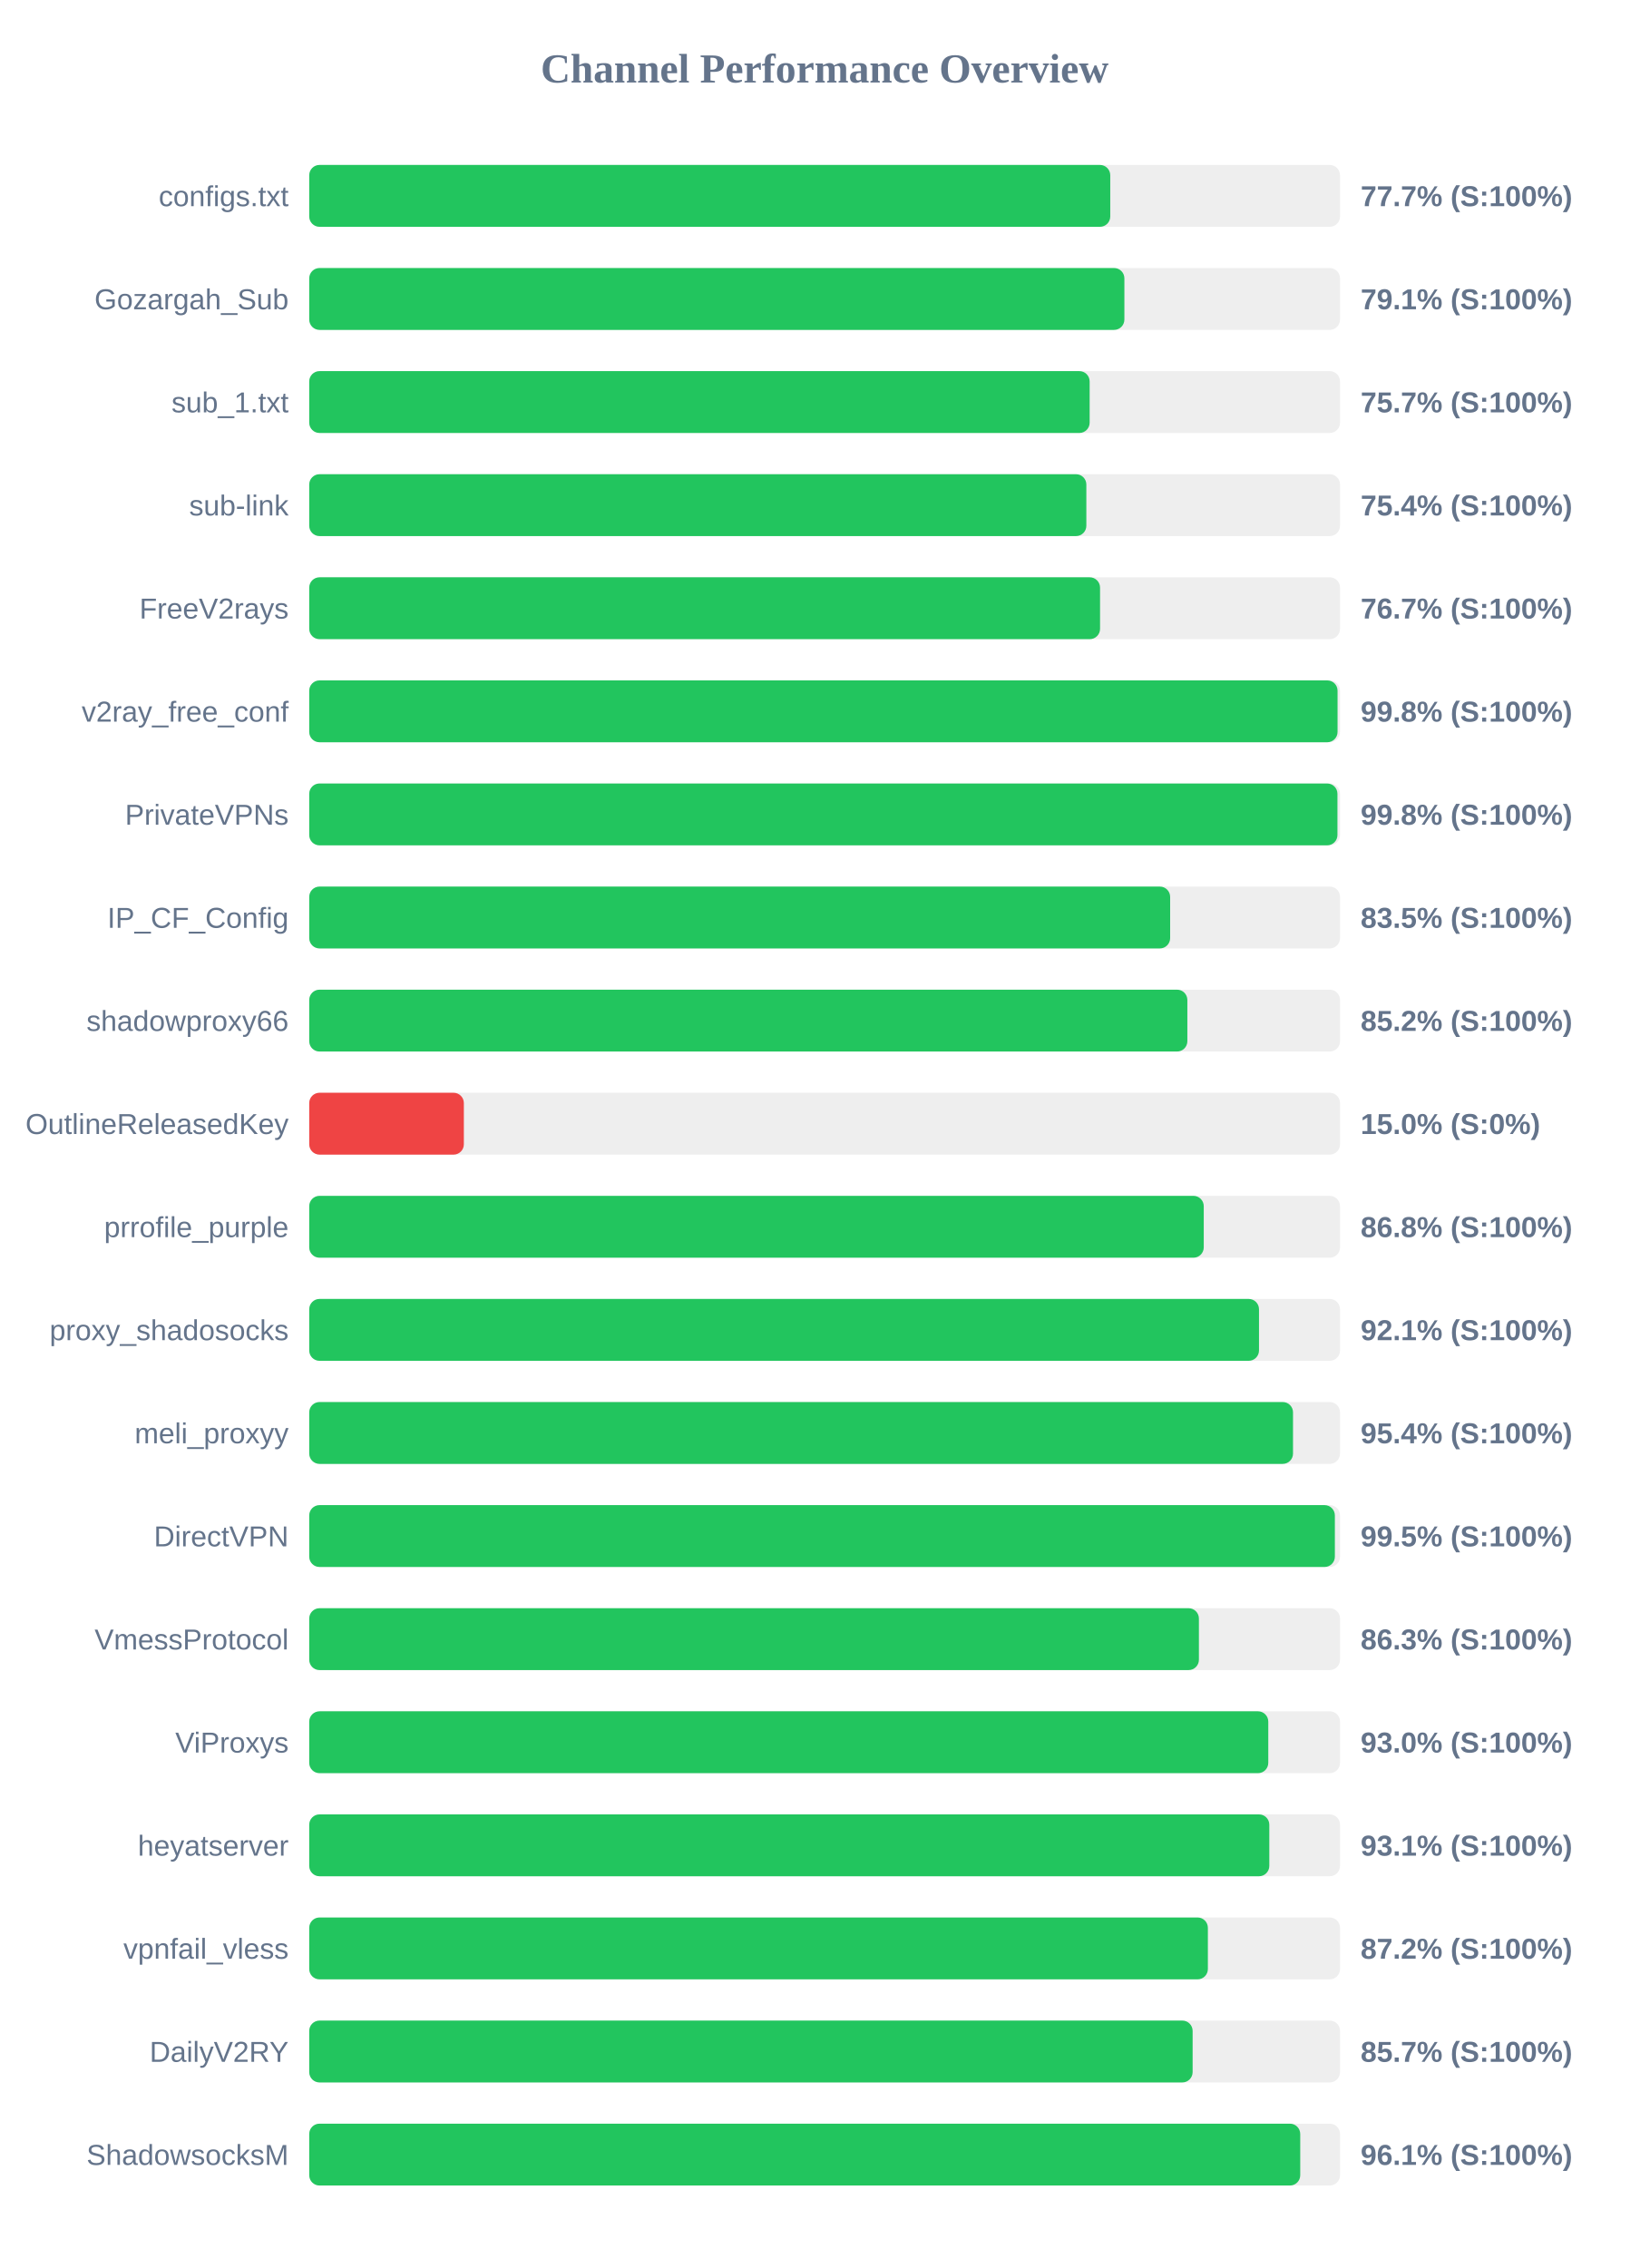
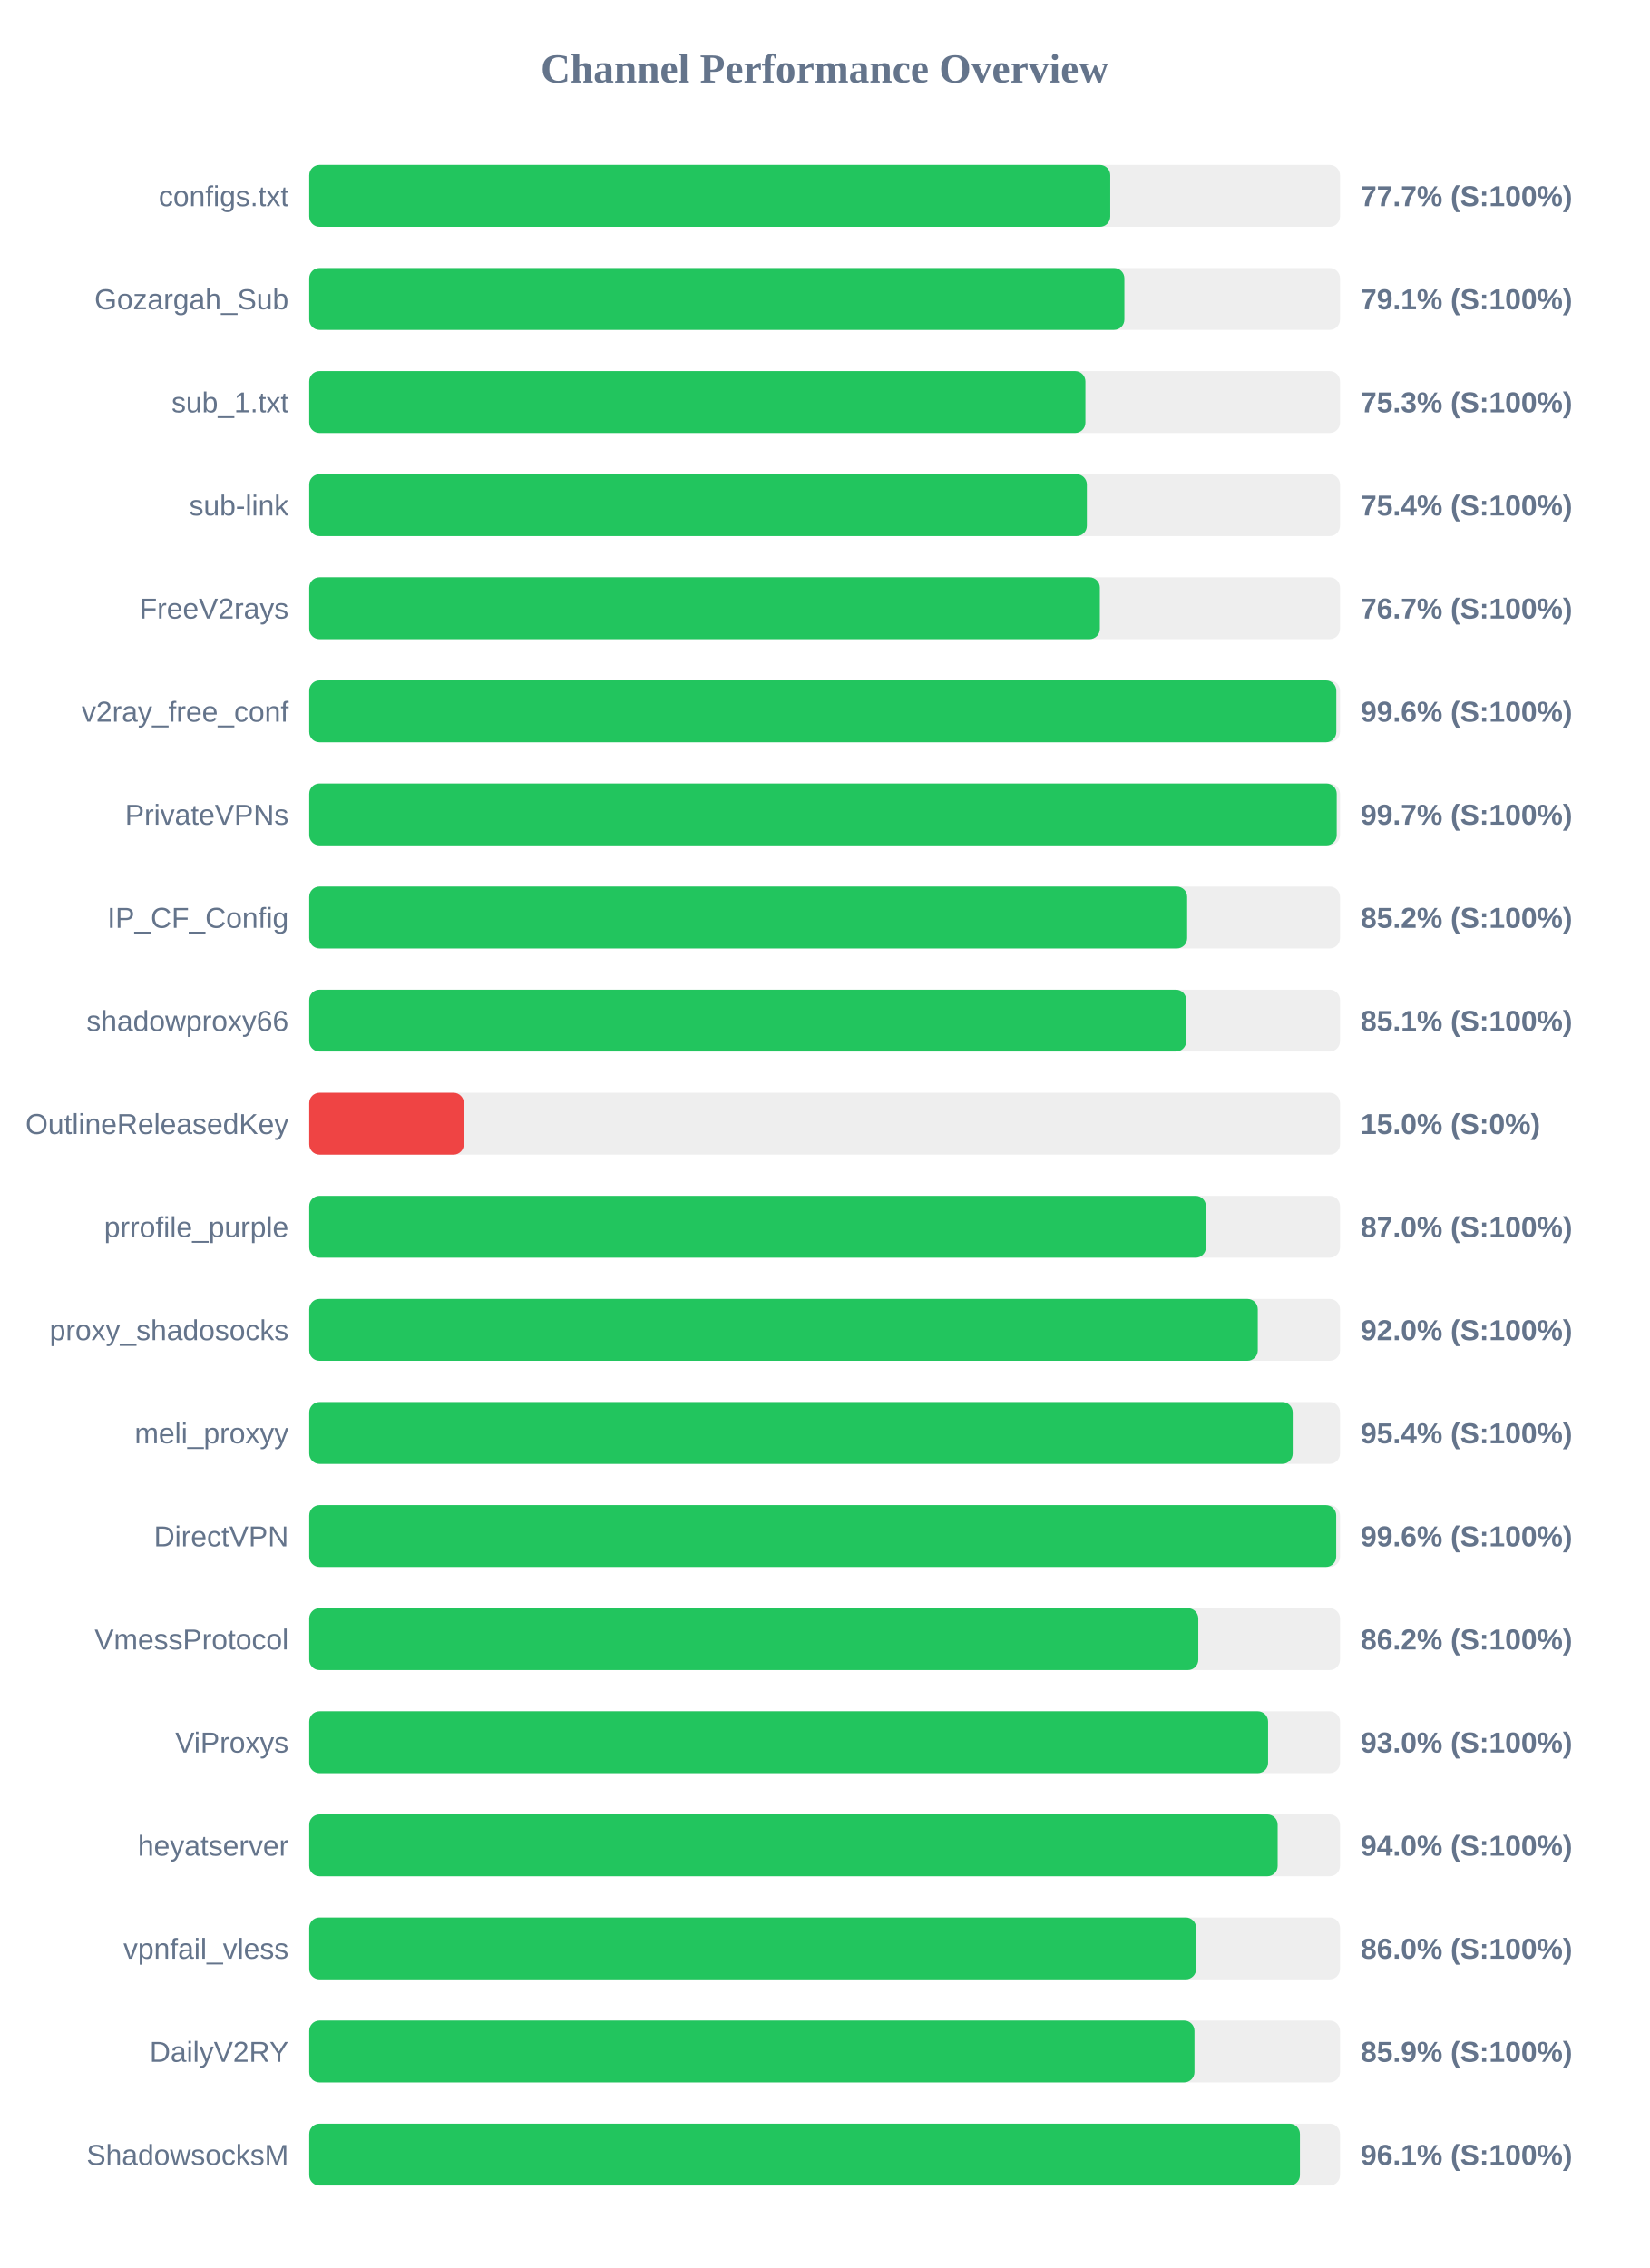
<svg xmlns="http://www.w3.org/2000/svg" width="800" height="1100" version="1.1">
  <style>
        .row { font: 14px Arial; fill: #64748b; }
        .score { font: bold 14px Arial; fill: #64748b; }
    </style>
  <text x="400" y="40" text-anchor="middle" font-size="20px" font-weight="bold" fill="#64748b">Channel Performance Overview</text>
  <rect x="150" y="80" width="500" height="30" fill="#eee" rx="5" />
  <rect x="150" y="80" width="388.55" height="30" fill="#22c55e" rx="5" />
  <text x="140" y="100" text-anchor="end" class="row">configs.txt</text>
  <text x="660" y="100" text-anchor="start" class="score">77.7% (S:100%)</text>
  <rect x="150" y="130" width="500" height="30" fill="#eee" rx="5" />
  <rect x="150" y="130" width="395.4" height="30" fill="#22c55e" rx="5" />
  <text x="140" y="150" text-anchor="end" class="row">Gozargah_Sub</text>
  <text x="660" y="150" text-anchor="start" class="score">79.1% (S:100%)</text>
  <rect x="150" y="180" width="500" height="30" fill="#eee" rx="5" />
-   <rect x="150" y="180" width="378.55" height="30" fill="#22c55e" rx="5" />
+   <rect x="150" y="180" width="376.5" height="30" fill="#22c55e" rx="5" />
  <text x="140" y="200" text-anchor="end" class="row">sub_1.txt</text>
-   <text x="660" y="200" text-anchor="start" class="score">75.7% (S:100%)</text>
+   <text x="660" y="200" text-anchor="start" class="score">75.3% (S:100%)</text>
  <rect x="150" y="230" width="500" height="30" fill="#eee" rx="5" />
-   <rect x="150" y="230" width="376.95" height="30" fill="#22c55e" rx="5" />
+   <rect x="150" y="230" width="377.2" height="30" fill="#22c55e" rx="5" />
  <text x="140" y="250" text-anchor="end" class="row">sub-link</text>
  <text x="660" y="250" text-anchor="start" class="score">75.4% (S:100%)</text>
  <rect x="150" y="280" width="500" height="30" fill="#eee" rx="5" />
-   <rect x="150" y="280" width="383.6" height="30" fill="#22c55e" rx="5" />
+   <rect x="150" y="280" width="383.5" height="30" fill="#22c55e" rx="5" />
  <text x="140" y="300" text-anchor="end" class="row">FreeV2rays</text>
  <text x="660" y="300" text-anchor="start" class="score">76.7% (S:100%)</text>
  <rect x="150" y="330" width="500" height="30" fill="#eee" rx="5" />
-   <rect x="150" y="330" width="498.8" height="30" fill="#22c55e" rx="5" />
+   <rect x="150" y="330" width="498.2" height="30" fill="#22c55e" rx="5" />
  <text x="140" y="350" text-anchor="end" class="row">v2ray_free_conf</text>
-   <text x="660" y="350" text-anchor="start" class="score">99.8% (S:100%)</text>
+   <text x="660" y="350" text-anchor="start" class="score">99.6% (S:100%)</text>
  <rect x="150" y="380" width="500" height="30" fill="#eee" rx="5" />
-   <rect x="150" y="380" width="498.75" height="30" fill="#22c55e" rx="5" />
+   <rect x="150" y="380" width="498.4" height="30" fill="#22c55e" rx="5" />
  <text x="140" y="400" text-anchor="end" class="row">PrivateVPNs</text>
-   <text x="660" y="400" text-anchor="start" class="score">99.8% (S:100%)</text>
+   <text x="660" y="400" text-anchor="start" class="score">99.7% (S:100%)</text>
  <rect x="150" y="430" width="500" height="30" fill="#eee" rx="5" />
-   <rect x="150" y="430" width="417.6" height="30" fill="#22c55e" rx="5" />
+   <rect x="150" y="430" width="425.85" height="30" fill="#22c55e" rx="5" />
  <text x="140" y="450" text-anchor="end" class="row">IP_CF_Config</text>
-   <text x="660" y="450" text-anchor="start" class="score">83.5% (S:100%)</text>
+   <text x="660" y="450" text-anchor="start" class="score">85.2% (S:100%)</text>
  <rect x="150" y="480" width="500" height="30" fill="#eee" rx="5" />
-   <rect x="150" y="480" width="425.95" height="30" fill="#22c55e" rx="5" />
+   <rect x="150" y="480" width="425.4" height="30" fill="#22c55e" rx="5" />
  <text x="140" y="500" text-anchor="end" class="row">shadowproxy66</text>
-   <text x="660" y="500" text-anchor="start" class="score">85.2% (S:100%)</text>
+   <text x="660" y="500" text-anchor="start" class="score">85.1% (S:100%)</text>
  <rect x="150" y="530" width="500" height="30" fill="#eee" rx="5" />
  <rect x="150" y="530" width="75.0" height="30" fill="#ef4444" rx="5" />
  <text x="140" y="550" text-anchor="end" class="row">OutlineReleasedKey</text>
  <text x="660" y="550" text-anchor="start" class="score">15.0% (S:0%)</text>
  <rect x="150" y="580" width="500" height="30" fill="#eee" rx="5" />
-   <rect x="150" y="580" width="433.9" height="30" fill="#22c55e" rx="5" />
+   <rect x="150" y="580" width="434.95" height="30" fill="#22c55e" rx="5" />
  <text x="140" y="600" text-anchor="end" class="row">prrofile_purple</text>
-   <text x="660" y="600" text-anchor="start" class="score">86.8% (S:100%)</text>
+   <text x="660" y="600" text-anchor="start" class="score">87.0% (S:100%)</text>
  <rect x="150" y="630" width="500" height="30" fill="#eee" rx="5" />
-   <rect x="150" y="630" width="460.7" height="30" fill="#22c55e" rx="5" />
+   <rect x="150" y="630" width="460.1" height="30" fill="#22c55e" rx="5" />
  <text x="140" y="650" text-anchor="end" class="row">proxy_shadosocks</text>
-   <text x="660" y="650" text-anchor="start" class="score">92.1% (S:100%)</text>
+   <text x="660" y="650" text-anchor="start" class="score">92.0% (S:100%)</text>
  <rect x="150" y="680" width="500" height="30" fill="#eee" rx="5" />
-   <rect x="150" y="680" width="477.2" height="30" fill="#22c55e" rx="5" />
+   <rect x="150" y="680" width="477.05" height="30" fill="#22c55e" rx="5" />
  <text x="140" y="700" text-anchor="end" class="row">meli_proxyy</text>
  <text x="660" y="700" text-anchor="start" class="score">95.4% (S:100%)</text>
  <rect x="150" y="730" width="500" height="30" fill="#eee" rx="5" />
-   <rect x="150" y="730" width="497.5" height="30" fill="#22c55e" rx="5" />
+   <rect x="150" y="730" width="498.15" height="30" fill="#22c55e" rx="5" />
  <text x="140" y="750" text-anchor="end" class="row">DirectVPN</text>
-   <text x="660" y="750" text-anchor="start" class="score">99.5% (S:100%)</text>
+   <text x="660" y="750" text-anchor="start" class="score">99.6% (S:100%)</text>
  <rect x="150" y="780" width="500" height="30" fill="#eee" rx="5" />
-   <rect x="150" y="780" width="431.55" height="30" fill="#22c55e" rx="5" />
+   <rect x="150" y="780" width="431.25" height="30" fill="#22c55e" rx="5" />
  <text x="140" y="800" text-anchor="end" class="row">VmessProtocol</text>
-   <text x="660" y="800" text-anchor="start" class="score">86.3% (S:100%)</text>
+   <text x="660" y="800" text-anchor="start" class="score">86.2% (S:100%)</text>
  <rect x="150" y="830" width="500" height="30" fill="#eee" rx="5" />
-   <rect x="150" y="830" width="465.2" height="30" fill="#22c55e" rx="5" />
+   <rect x="150" y="830" width="465.1" height="30" fill="#22c55e" rx="5" />
  <text x="140" y="850" text-anchor="end" class="row">ViProxys</text>
  <text x="660" y="850" text-anchor="start" class="score">93.0% (S:100%)</text>
  <rect x="150" y="880" width="500" height="30" fill="#eee" rx="5" />
-   <rect x="150" y="880" width="465.7" height="30" fill="#22c55e" rx="5" />
+   <rect x="150" y="880" width="469.75" height="30" fill="#22c55e" rx="5" />
  <text x="140" y="900" text-anchor="end" class="row">heyatserver</text>
-   <text x="660" y="900" text-anchor="start" class="score">93.1% (S:100%)</text>
+   <text x="660" y="900" text-anchor="start" class="score">94.0% (S:100%)</text>
  <rect x="150" y="930" width="500" height="30" fill="#eee" rx="5" />
-   <rect x="150" y="930" width="435.9" height="30" fill="#22c55e" rx="5" />
+   <rect x="150" y="930" width="430.2" height="30" fill="#22c55e" rx="5" />
  <text x="140" y="950" text-anchor="end" class="row">vpnfail_vless</text>
-   <text x="660" y="950" text-anchor="start" class="score">87.2% (S:100%)</text>
+   <text x="660" y="950" text-anchor="start" class="score">86.0% (S:100%)</text>
  <rect x="150" y="980" width="500" height="30" fill="#eee" rx="5" />
-   <rect x="150" y="980" width="428.5" height="30" fill="#22c55e" rx="5" />
+   <rect x="150" y="980" width="429.4" height="30" fill="#22c55e" rx="5" />
  <text x="140" y="1000" text-anchor="end" class="row">DailyV2RY</text>
-   <text x="660" y="1000" text-anchor="start" class="score">85.7% (S:100%)</text>
+   <text x="660" y="1000" text-anchor="start" class="score">85.9% (S:100%)</text>
  <rect x="150" y="1030" width="500" height="30" fill="#eee" rx="5" />
-   <rect x="150" y="1030" width="480.7" height="30" fill="#22c55e" rx="5" />
+   <rect x="150" y="1030" width="480.55" height="30" fill="#22c55e" rx="5" />
  <text x="140" y="1050" text-anchor="end" class="row">ShadowsocksM</text>
  <text x="660" y="1050" text-anchor="start" class="score">96.1% (S:100%)</text>
</svg>
